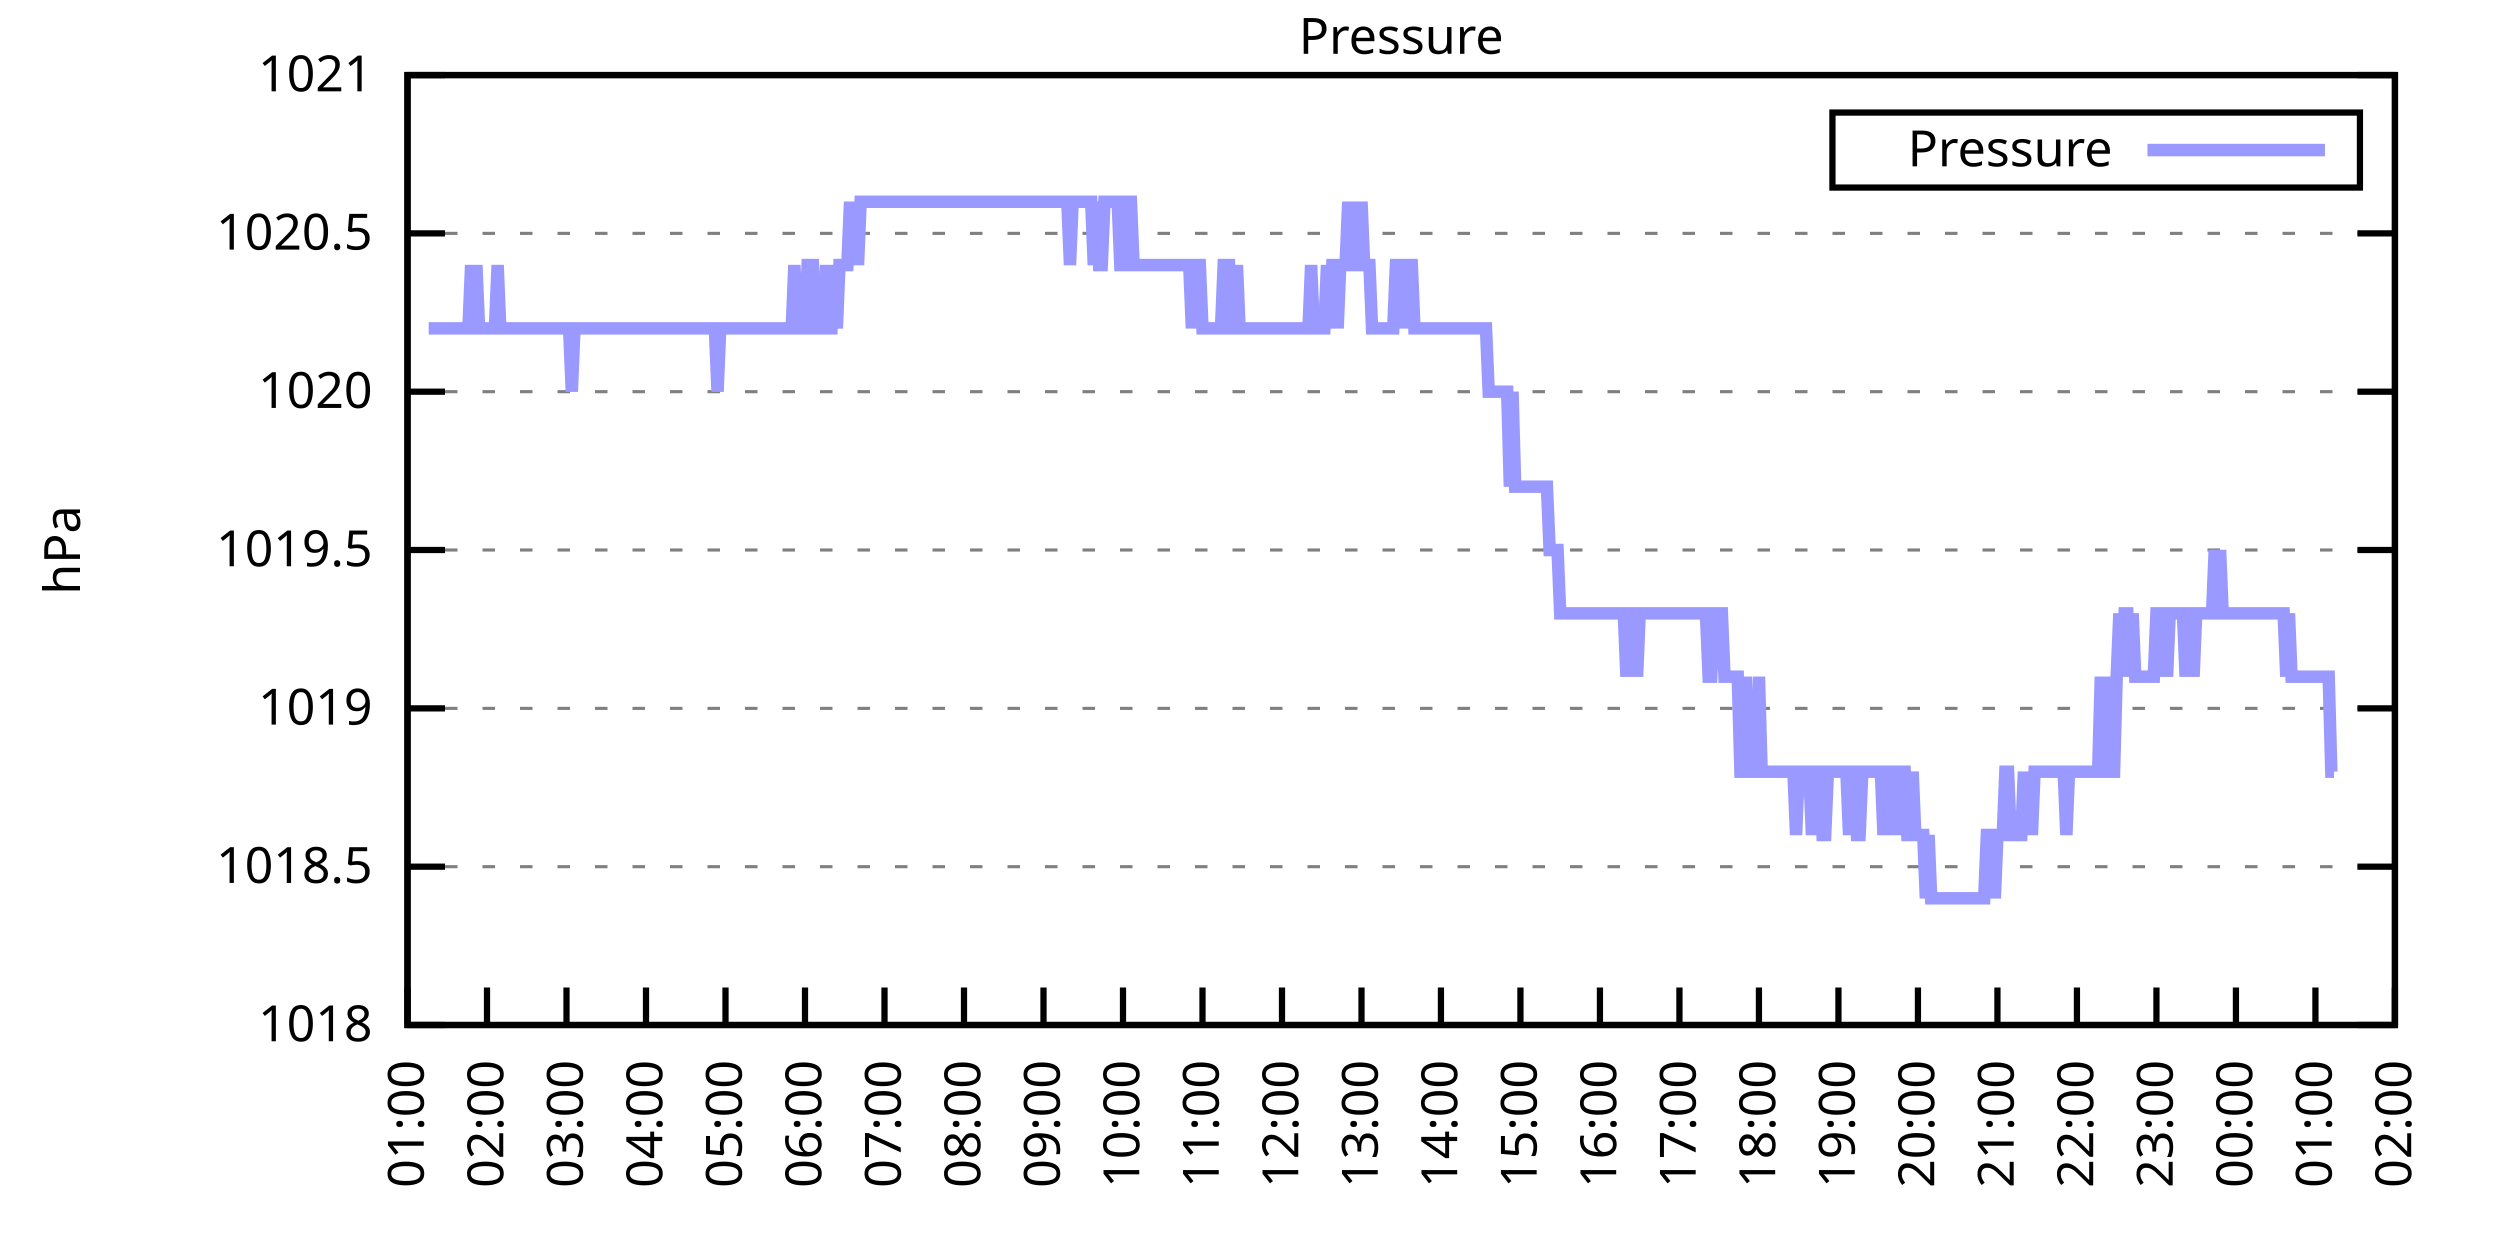
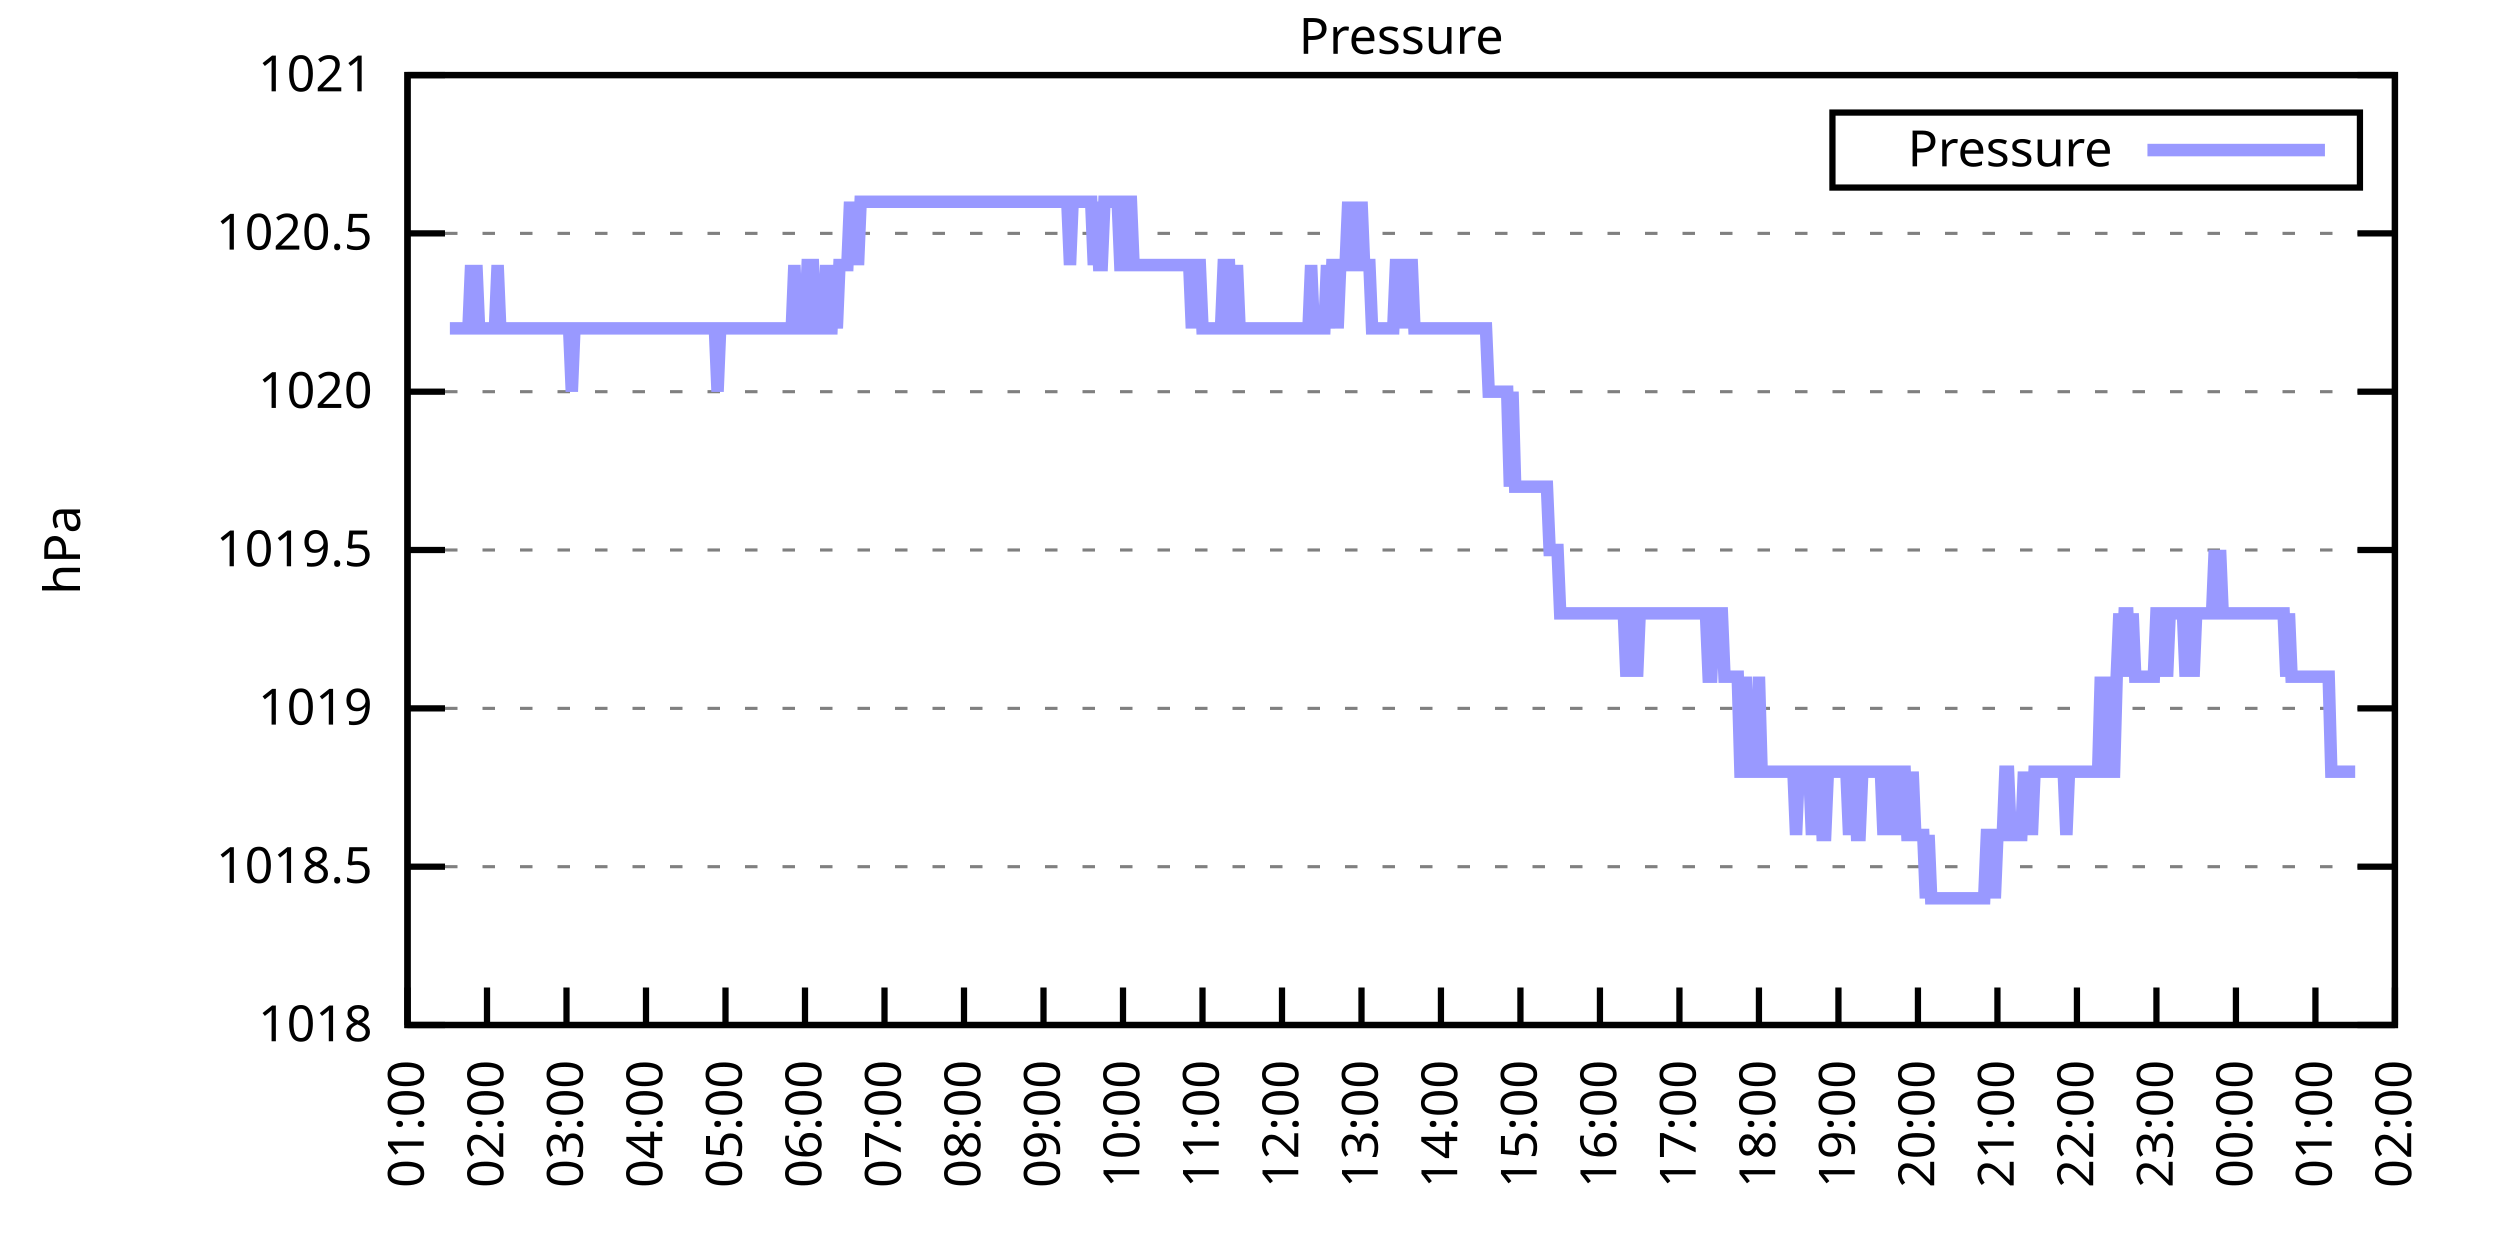
<svg xmlns="http://www.w3.org/2000/svg" xmlns:xlink="http://www.w3.org/1999/xlink" width="400" height="200" viewBox="0 0 400 200">
  <g id="gnuplot_canvas">
    <rect x="0" y="0" width="400" height="200" fill="none" />
    <defs>
      <circle id="gpDot" r="0.5" stroke-width="0.5" stroke="currentColor" />
      <path id="gpPt0" stroke-width="0.333" stroke="currentColor" d="M-1,0 h2 M0,-1 v2" />
      <path id="gpPt1" stroke-width="0.333" stroke="currentColor" d="M-1,-1 L1,1 M1,-1 L-1,1" />
      <path id="gpPt2" stroke-width="0.333" stroke="currentColor" d="M-1,0 L1,0 M0,-1 L0,1 M-1,-1 L1,1 M-1,1 L1,-1" />
      <rect id="gpPt3" stroke-width="0.333" stroke="currentColor" x="-1" y="-1" width="2" height="2" />
      <rect id="gpPt4" stroke-width="0.333" stroke="currentColor" fill="currentColor" x="-1" y="-1" width="2" height="2" />
      <circle id="gpPt5" stroke-width="0.333" stroke="currentColor" cx="0" cy="0" r="1" />
      <use xlink:href="#gpPt5" id="gpPt6" fill="currentColor" stroke="none" />
      <path id="gpPt7" stroke-width="0.333" stroke="currentColor" d="M0,-1.33 L-1.33,0.67 L1.33,0.67 z" />
      <use xlink:href="#gpPt7" id="gpPt8" fill="currentColor" stroke="none" />
      <use xlink:href="#gpPt7" id="gpPt9" stroke="currentColor" transform="rotate(180)" />
      <use xlink:href="#gpPt9" id="gpPt10" fill="currentColor" stroke="none" />
      <use xlink:href="#gpPt3" id="gpPt11" stroke="currentColor" transform="rotate(45)" />
      <use xlink:href="#gpPt11" id="gpPt12" fill="currentColor" stroke="none" />
      <path id="gpPt13" stroke-width="0.333" stroke="currentColor" d="M0,1.330 L1.265,0.411 L0.782,-1.067 L-0.782,-1.076 L-1.265,0.411 z" />
      <use xlink:href="#gpPt13" id="gpPt14" fill="currentColor" stroke="none" />
      <filter id="textbox" filterUnits="objectBoundingBox" x="0" y="0" height="1" width="1">
        <feFlood flood-color="white" flood-opacity="1" result="bgnd" />
        <feComposite in="SourceGraphic" in2="bgnd" operator="atop" />
      </filter>
      <filter id="greybox" filterUnits="objectBoundingBox" x="0" y="0" height="1" width="1">
        <feFlood flood-color="lightgrey" flood-opacity="1" result="grey" />
        <feComposite in="SourceGraphic" in2="grey" operator="atop" />
      </filter>
    </defs>
    <g fill="none" color="white" stroke="currentColor" stroke-width="1.00" stroke-linecap="butt" stroke-linejoin="miter">
</g>
    <g fill="none" color="black" stroke="currentColor" stroke-width="1.00" stroke-linecap="butt" stroke-linejoin="miter">
      <g stroke="none" shape-rendering="crispEdges">
        <polygon fill="rgb(255, 255, 255)" points="65.20,164.00 383.18,164.00 383.18,12.02 65.20,12.02 " />
      </g>
    </g>
    <g fill="none" color="black" stroke="currentColor" stroke-width="1.00" stroke-linecap="butt" stroke-linejoin="miter">
</g>
    <g fill="none" color="black" stroke="black" stroke-width="0.50" stroke-linecap="butt" stroke-linejoin="miter">
</g>
    <g fill="none" color="gray" stroke="currentColor" stroke-width="0.50" stroke-linecap="butt" stroke-linejoin="miter">
      <path stroke="gray" stroke-dasharray="2,4" class="gridline" d="M65.20,164.00 L383.19,164.00  " />
    </g>
    <g fill="none" color="gray" stroke="gray" stroke-width="1.00" stroke-linecap="butt" stroke-linejoin="miter">
</g>
    <g fill="none" color="black" stroke="currentColor" stroke-width="1.00" stroke-linecap="butt" stroke-linejoin="miter">
      <path stroke="black" d="M65.20,164.00 L71.20,164.00 M383.19,164.00 L377.19,164.00  " />
      <g transform="translate(59.60,166.60)" stroke="none" fill="black" font-family="Sans" font-size="8.00" text-anchor="end">
        <text>
          <tspan font-family="Sans"> 1018</tspan>
        </text>
      </g>
    </g>
    <g fill="none" color="black" stroke="currentColor" stroke-width="1.00" stroke-linecap="butt" stroke-linejoin="miter">
</g>
    <g fill="none" color="black" stroke="black" stroke-width="0.50" stroke-linecap="butt" stroke-linejoin="miter">
</g>
    <g fill="none" color="gray" stroke="currentColor" stroke-width="0.50" stroke-linecap="butt" stroke-linejoin="miter">
      <path stroke="gray" stroke-dasharray="2,4" class="gridline" d="M65.20,138.67 L383.19,138.67  " />
    </g>
    <g fill="none" color="gray" stroke="gray" stroke-width="1.00" stroke-linecap="butt" stroke-linejoin="miter">
</g>
    <g fill="none" color="black" stroke="currentColor" stroke-width="1.00" stroke-linecap="butt" stroke-linejoin="miter">
      <path stroke="black" d="M65.20,138.67 L71.20,138.67 M383.19,138.67 L377.19,138.67  " />
      <g transform="translate(59.60,141.27)" stroke="none" fill="black" font-family="Sans" font-size="8.00" text-anchor="end">
        <text>
          <tspan font-family="Sans"> 1018.5</tspan>
        </text>
      </g>
    </g>
    <g fill="none" color="black" stroke="currentColor" stroke-width="1.00" stroke-linecap="butt" stroke-linejoin="miter">
</g>
    <g fill="none" color="black" stroke="black" stroke-width="0.50" stroke-linecap="butt" stroke-linejoin="miter">
</g>
    <g fill="none" color="gray" stroke="currentColor" stroke-width="0.50" stroke-linecap="butt" stroke-linejoin="miter">
      <path stroke="gray" stroke-dasharray="2,4" class="gridline" d="M65.20,113.34 L383.19,113.34  " />
    </g>
    <g fill="none" color="gray" stroke="gray" stroke-width="1.00" stroke-linecap="butt" stroke-linejoin="miter">
</g>
    <g fill="none" color="black" stroke="currentColor" stroke-width="1.00" stroke-linecap="butt" stroke-linejoin="miter">
      <path stroke="black" d="M65.20,113.34 L71.20,113.34 M383.19,113.34 L377.19,113.34  " />
      <g transform="translate(59.60,115.94)" stroke="none" fill="black" font-family="Sans" font-size="8.00" text-anchor="end">
        <text>
          <tspan font-family="Sans"> 1019</tspan>
        </text>
      </g>
    </g>
    <g fill="none" color="black" stroke="currentColor" stroke-width="1.00" stroke-linecap="butt" stroke-linejoin="miter">
</g>
    <g fill="none" color="black" stroke="black" stroke-width="0.50" stroke-linecap="butt" stroke-linejoin="miter">
</g>
    <g fill="none" color="gray" stroke="currentColor" stroke-width="0.50" stroke-linecap="butt" stroke-linejoin="miter">
      <path stroke="gray" stroke-dasharray="2,4" class="gridline" d="M65.20,88.00 L383.19,88.00  " />
    </g>
    <g fill="none" color="gray" stroke="gray" stroke-width="1.00" stroke-linecap="butt" stroke-linejoin="miter">
</g>
    <g fill="none" color="black" stroke="currentColor" stroke-width="1.00" stroke-linecap="butt" stroke-linejoin="miter">
      <path stroke="black" d="M65.20,88.00 L71.20,88.00 M383.19,88.00 L377.19,88.00  " />
      <g transform="translate(59.60,90.60)" stroke="none" fill="black" font-family="Sans" font-size="8.00" text-anchor="end">
        <text>
          <tspan font-family="Sans"> 1019.5</tspan>
        </text>
      </g>
    </g>
    <g fill="none" color="black" stroke="currentColor" stroke-width="1.00" stroke-linecap="butt" stroke-linejoin="miter">
</g>
    <g fill="none" color="black" stroke="black" stroke-width="0.50" stroke-linecap="butt" stroke-linejoin="miter">
</g>
    <g fill="none" color="gray" stroke="currentColor" stroke-width="0.50" stroke-linecap="butt" stroke-linejoin="miter">
      <path stroke="gray" stroke-dasharray="2,4" class="gridline" d="M65.20,62.67 L383.19,62.67  " />
    </g>
    <g fill="none" color="gray" stroke="gray" stroke-width="1.00" stroke-linecap="butt" stroke-linejoin="miter">
</g>
    <g fill="none" color="black" stroke="currentColor" stroke-width="1.00" stroke-linecap="butt" stroke-linejoin="miter">
      <path stroke="black" d="M65.20,62.67 L71.20,62.67 M383.19,62.67 L377.19,62.67  " />
      <g transform="translate(59.60,65.27)" stroke="none" fill="black" font-family="Sans" font-size="8.00" text-anchor="end">
        <text>
          <tspan font-family="Sans"> 1020</tspan>
        </text>
      </g>
    </g>
    <g fill="none" color="black" stroke="currentColor" stroke-width="1.00" stroke-linecap="butt" stroke-linejoin="miter">
</g>
    <g fill="none" color="black" stroke="black" stroke-width="0.50" stroke-linecap="butt" stroke-linejoin="miter">
</g>
    <g fill="none" color="gray" stroke="currentColor" stroke-width="0.50" stroke-linecap="butt" stroke-linejoin="miter">
      <path stroke="gray" stroke-dasharray="2,4" class="gridline" d="M65.20,37.34 L383.19,37.34  " />
    </g>
    <g fill="none" color="gray" stroke="gray" stroke-width="1.00" stroke-linecap="butt" stroke-linejoin="miter">
</g>
    <g fill="none" color="black" stroke="currentColor" stroke-width="1.00" stroke-linecap="butt" stroke-linejoin="miter">
      <path stroke="black" d="M65.20,37.34 L71.20,37.34 M383.19,37.34 L377.19,37.34  " />
      <g transform="translate(59.60,39.94)" stroke="none" fill="black" font-family="Sans" font-size="8.00" text-anchor="end">
        <text>
          <tspan font-family="Sans"> 1020.5</tspan>
        </text>
      </g>
    </g>
    <g fill="none" color="black" stroke="currentColor" stroke-width="1.00" stroke-linecap="butt" stroke-linejoin="miter">
</g>
    <g fill="none" color="black" stroke="black" stroke-width="0.50" stroke-linecap="butt" stroke-linejoin="miter">
</g>
    <g fill="none" color="gray" stroke="currentColor" stroke-width="0.50" stroke-linecap="butt" stroke-linejoin="miter">
      <path stroke="gray" stroke-dasharray="2,4" class="gridline" d="M65.20,12.01 L383.19,12.01  " />
    </g>
    <g fill="none" color="gray" stroke="gray" stroke-width="1.00" stroke-linecap="butt" stroke-linejoin="miter">
</g>
    <g fill="none" color="black" stroke="currentColor" stroke-width="1.00" stroke-linecap="butt" stroke-linejoin="miter">
      <path stroke="black" d="M65.20,12.01 L71.20,12.01 M383.19,12.01 L377.19,12.01  " />
      <g transform="translate(59.60,14.61)" stroke="none" fill="black" font-family="Sans" font-size="8.00" text-anchor="end">
        <text>
          <tspan font-family="Sans"> 1021</tspan>
        </text>
      </g>
    </g>
    <g fill="none" color="black" stroke="currentColor" stroke-width="1.00" stroke-linecap="butt" stroke-linejoin="miter">
      <path stroke="black" d="M65.20,164.00 L65.20,158.00  " />
      <g transform="translate(67.80,169.60) rotate(270.00)" stroke="none" fill="black" font-family="Sans" font-size="8.00" text-anchor="end">
        <text>
          <tspan font-family="Sans">01:00</tspan>
        </text>
      </g>
    </g>
    <g fill="none" color="black" stroke="currentColor" stroke-width="1.00" stroke-linecap="butt" stroke-linejoin="miter">
      <path stroke="black" d="M77.92,164.00 L77.92,158.00  " />
      <g transform="translate(80.52,169.60) rotate(270.00)" stroke="none" fill="black" font-family="Sans" font-size="8.00" text-anchor="end">
        <text>
          <tspan font-family="Sans">02:00</tspan>
        </text>
      </g>
    </g>
    <g fill="none" color="black" stroke="currentColor" stroke-width="1.00" stroke-linecap="butt" stroke-linejoin="miter">
      <path stroke="black" d="M90.64,164.00 L90.64,158.00  " />
      <g transform="translate(93.24,169.60) rotate(270.00)" stroke="none" fill="black" font-family="Sans" font-size="8.00" text-anchor="end">
        <text>
          <tspan font-family="Sans">03:00</tspan>
        </text>
      </g>
    </g>
    <g fill="none" color="black" stroke="currentColor" stroke-width="1.00" stroke-linecap="butt" stroke-linejoin="miter">
      <path stroke="black" d="M103.36,164.00 L103.36,158.00  " />
      <g transform="translate(105.96,169.60) rotate(270.00)" stroke="none" fill="black" font-family="Sans" font-size="8.00" text-anchor="end">
        <text>
          <tspan font-family="Sans">04:00</tspan>
        </text>
      </g>
    </g>
    <g fill="none" color="black" stroke="currentColor" stroke-width="1.00" stroke-linecap="butt" stroke-linejoin="miter">
      <path stroke="black" d="M116.08,164.00 L116.08,158.00  " />
      <g transform="translate(118.68,169.60) rotate(270.00)" stroke="none" fill="black" font-family="Sans" font-size="8.00" text-anchor="end">
        <text>
          <tspan font-family="Sans">05:00</tspan>
        </text>
      </g>
    </g>
    <g fill="none" color="black" stroke="currentColor" stroke-width="1.00" stroke-linecap="butt" stroke-linejoin="miter">
      <path stroke="black" d="M128.80,164.00 L128.80,158.00  " />
      <g transform="translate(131.40,169.60) rotate(270.00)" stroke="none" fill="black" font-family="Sans" font-size="8.00" text-anchor="end">
        <text>
          <tspan font-family="Sans">06:00</tspan>
        </text>
      </g>
    </g>
    <g fill="none" color="black" stroke="currentColor" stroke-width="1.00" stroke-linecap="butt" stroke-linejoin="miter">
      <path stroke="black" d="M141.52,164.00 L141.52,158.00  " />
      <g transform="translate(144.12,169.60) rotate(270.00)" stroke="none" fill="black" font-family="Sans" font-size="8.00" text-anchor="end">
        <text>
          <tspan font-family="Sans">07:00</tspan>
        </text>
      </g>
    </g>
    <g fill="none" color="black" stroke="currentColor" stroke-width="1.00" stroke-linecap="butt" stroke-linejoin="miter">
      <path stroke="black" d="M154.24,164.00 L154.24,158.00  " />
      <g transform="translate(156.84,169.60) rotate(270.00)" stroke="none" fill="black" font-family="Sans" font-size="8.00" text-anchor="end">
        <text>
          <tspan font-family="Sans">08:00</tspan>
        </text>
      </g>
    </g>
    <g fill="none" color="black" stroke="currentColor" stroke-width="1.00" stroke-linecap="butt" stroke-linejoin="miter">
      <path stroke="black" d="M166.96,164.00 L166.96,158.00  " />
      <g transform="translate(169.56,169.60) rotate(270.00)" stroke="none" fill="black" font-family="Sans" font-size="8.00" text-anchor="end">
        <text>
          <tspan font-family="Sans">09:00</tspan>
        </text>
      </g>
    </g>
    <g fill="none" color="black" stroke="currentColor" stroke-width="1.00" stroke-linecap="butt" stroke-linejoin="miter">
      <path stroke="black" d="M179.68,164.00 L179.68,158.00  " />
      <g transform="translate(182.28,169.60) rotate(270.00)" stroke="none" fill="black" font-family="Sans" font-size="8.00" text-anchor="end">
        <text>
          <tspan font-family="Sans">10:00</tspan>
        </text>
      </g>
    </g>
    <g fill="none" color="black" stroke="currentColor" stroke-width="1.00" stroke-linecap="butt" stroke-linejoin="miter">
      <path stroke="black" d="M192.40,164.00 L192.40,158.00  " />
      <g transform="translate(195.00,169.60) rotate(270.00)" stroke="none" fill="black" font-family="Sans" font-size="8.00" text-anchor="end">
        <text>
          <tspan font-family="Sans">11:00</tspan>
        </text>
      </g>
    </g>
    <g fill="none" color="black" stroke="currentColor" stroke-width="1.00" stroke-linecap="butt" stroke-linejoin="miter">
      <path stroke="black" d="M205.12,164.00 L205.12,158.00  " />
      <g transform="translate(207.72,169.60) rotate(270.00)" stroke="none" fill="black" font-family="Sans" font-size="8.00" text-anchor="end">
        <text>
          <tspan font-family="Sans">12:00</tspan>
        </text>
      </g>
    </g>
    <g fill="none" color="black" stroke="currentColor" stroke-width="1.00" stroke-linecap="butt" stroke-linejoin="miter">
      <path stroke="black" d="M217.84,164.00 L217.84,158.00  " />
      <g transform="translate(220.44,169.60) rotate(270.00)" stroke="none" fill="black" font-family="Sans" font-size="8.00" text-anchor="end">
        <text>
          <tspan font-family="Sans">13:00</tspan>
        </text>
      </g>
    </g>
    <g fill="none" color="black" stroke="currentColor" stroke-width="1.00" stroke-linecap="butt" stroke-linejoin="miter">
      <path stroke="black" d="M230.55,164.00 L230.55,158.00  " />
      <g transform="translate(233.15,169.60) rotate(270.00)" stroke="none" fill="black" font-family="Sans" font-size="8.00" text-anchor="end">
        <text>
          <tspan font-family="Sans">14:00</tspan>
        </text>
      </g>
    </g>
    <g fill="none" color="black" stroke="currentColor" stroke-width="1.00" stroke-linecap="butt" stroke-linejoin="miter">
      <path stroke="black" d="M243.27,164.00 L243.27,158.00  " />
      <g transform="translate(245.87,169.60) rotate(270.00)" stroke="none" fill="black" font-family="Sans" font-size="8.00" text-anchor="end">
        <text>
          <tspan font-family="Sans">15:00</tspan>
        </text>
      </g>
    </g>
    <g fill="none" color="black" stroke="currentColor" stroke-width="1.00" stroke-linecap="butt" stroke-linejoin="miter">
      <path stroke="black" d="M255.99,164.00 L255.99,158.00  " />
      <g transform="translate(258.59,169.60) rotate(270.00)" stroke="none" fill="black" font-family="Sans" font-size="8.00" text-anchor="end">
        <text>
          <tspan font-family="Sans">16:00</tspan>
        </text>
      </g>
    </g>
    <g fill="none" color="black" stroke="currentColor" stroke-width="1.00" stroke-linecap="butt" stroke-linejoin="miter">
      <path stroke="black" d="M268.71,164.00 L268.71,158.00  " />
      <g transform="translate(271.31,169.60) rotate(270.00)" stroke="none" fill="black" font-family="Sans" font-size="8.00" text-anchor="end">
        <text>
          <tspan font-family="Sans">17:00</tspan>
        </text>
      </g>
    </g>
    <g fill="none" color="black" stroke="currentColor" stroke-width="1.00" stroke-linecap="butt" stroke-linejoin="miter">
      <path stroke="black" d="M281.43,164.00 L281.43,158.00  " />
      <g transform="translate(284.03,169.60) rotate(270.00)" stroke="none" fill="black" font-family="Sans" font-size="8.00" text-anchor="end">
        <text>
          <tspan font-family="Sans">18:00</tspan>
        </text>
      </g>
    </g>
    <g fill="none" color="black" stroke="currentColor" stroke-width="1.00" stroke-linecap="butt" stroke-linejoin="miter">
      <path stroke="black" d="M294.15,164.00 L294.15,158.00  " />
      <g transform="translate(296.75,169.60) rotate(270.00)" stroke="none" fill="black" font-family="Sans" font-size="8.00" text-anchor="end">
        <text>
          <tspan font-family="Sans">19:00</tspan>
        </text>
      </g>
    </g>
    <g fill="none" color="black" stroke="currentColor" stroke-width="1.00" stroke-linecap="butt" stroke-linejoin="miter">
      <path stroke="black" d="M306.87,164.00 L306.87,158.00  " />
      <g transform="translate(309.47,169.60) rotate(270.00)" stroke="none" fill="black" font-family="Sans" font-size="8.00" text-anchor="end">
        <text>
          <tspan font-family="Sans">20:00</tspan>
        </text>
      </g>
    </g>
    <g fill="none" color="black" stroke="currentColor" stroke-width="1.00" stroke-linecap="butt" stroke-linejoin="miter">
      <path stroke="black" d="M319.59,164.00 L319.59,158.00  " />
      <g transform="translate(322.19,169.60) rotate(270.00)" stroke="none" fill="black" font-family="Sans" font-size="8.00" text-anchor="end">
        <text>
          <tspan font-family="Sans">21:00</tspan>
        </text>
      </g>
    </g>
    <g fill="none" color="black" stroke="currentColor" stroke-width="1.00" stroke-linecap="butt" stroke-linejoin="miter">
      <path stroke="black" d="M332.31,164.00 L332.31,158.00  " />
      <g transform="translate(334.91,169.60) rotate(270.00)" stroke="none" fill="black" font-family="Sans" font-size="8.00" text-anchor="end">
        <text>
          <tspan font-family="Sans">22:00</tspan>
        </text>
      </g>
    </g>
    <g fill="none" color="black" stroke="currentColor" stroke-width="1.00" stroke-linecap="butt" stroke-linejoin="miter">
      <path stroke="black" d="M345.03,164.00 L345.03,158.00  " />
      <g transform="translate(347.63,169.60) rotate(270.00)" stroke="none" fill="black" font-family="Sans" font-size="8.00" text-anchor="end">
        <text>
          <tspan font-family="Sans">23:00</tspan>
        </text>
      </g>
    </g>
    <g fill="none" color="black" stroke="currentColor" stroke-width="1.00" stroke-linecap="butt" stroke-linejoin="miter">
      <path stroke="black" d="M357.75,164.00 L357.75,158.00  " />
      <g transform="translate(360.35,169.60) rotate(270.00)" stroke="none" fill="black" font-family="Sans" font-size="8.00" text-anchor="end">
        <text>
          <tspan font-family="Sans">00:00</tspan>
        </text>
      </g>
    </g>
    <g fill="none" color="black" stroke="currentColor" stroke-width="1.00" stroke-linecap="butt" stroke-linejoin="miter">
      <path stroke="black" d="M370.47,164.00 L370.47,158.00  " />
      <g transform="translate(373.07,169.60) rotate(270.00)" stroke="none" fill="black" font-family="Sans" font-size="8.00" text-anchor="end">
        <text>
          <tspan font-family="Sans">01:00</tspan>
        </text>
      </g>
    </g>
    <g fill="none" color="black" stroke="currentColor" stroke-width="1.00" stroke-linecap="butt" stroke-linejoin="miter">
      <path stroke="black" d="M383.19,164.00 L383.19,158.00  " />
      <g transform="translate(385.79,169.60) rotate(270.00)" stroke="none" fill="black" font-family="Sans" font-size="8.00" text-anchor="end">
        <text>
          <tspan font-family="Sans">02:00</tspan>
        </text>
      </g>
    </g>
    <g fill="none" color="black" stroke="currentColor" stroke-width="1.00" stroke-linecap="butt" stroke-linejoin="miter">
</g>
    <g fill="none" color="black" stroke="currentColor" stroke-width="1.00" stroke-linecap="butt" stroke-linejoin="miter">
      <path stroke="black" d="M65.20,12.01 L65.20,164.00 L383.19,164.00 L383.19,12.01 L65.20,12.01 Z  " />
    </g>
    <g fill="none" color="black" stroke="currentColor" stroke-width="1.00" stroke-linecap="butt" stroke-linejoin="miter">
</g>
    <g fill="none" color="black" stroke="currentColor" stroke-width="1.00" stroke-linecap="butt" stroke-linejoin="miter">
      <path stroke="black" d="M293.19,30.01 L293.19,18.01 L377.59,18.01 L377.59,30.01 L293.19,30.01 Z  " />
    </g>
    <g id="Pressure_plot_1">
      <g fill="none" color="white" stroke="black" stroke-width="2.00" stroke-linecap="butt" stroke-linejoin="miter">
</g>
      <g fill="none" color="black" stroke="currentColor" stroke-width="2.00" stroke-linecap="butt" stroke-linejoin="miter">
        <g transform="translate(337.99,26.61)" stroke="none" fill="black" font-family="Sans" font-size="8.00" text-anchor="end">
          <text>
            <tspan font-family="Sans">Pressure</tspan>
          </text>
        </g>
      </g>
      <g fill="none" color="black" stroke="currentColor" stroke-width="2.00" stroke-linecap="butt" stroke-linejoin="miter">
-         <path stroke="rgb(153, 153, 255)" d="M343.59,24.01 L371.99,24.01 M68.59,52.54 L69.02,52.54 L69.44,52.54 L69.86,52.54 L70.29,52.54 L70.71,52.54   L71.14,52.54 L71.56,52.54 L71.98,52.54 L72.41,52.54 L72.83,52.54 L73.26,52.54 L73.68,52.54 L74.10,52.54   L74.53,52.54 L74.95,52.54 L75.38,42.41 L75.80,52.54 L76.22,42.41 L76.65,52.54 L77.07,52.54 L77.50,52.54   L77.92,52.54 L78.34,52.54 L78.77,52.54 L79.19,52.54 L79.62,42.41 L80.04,52.54 L80.46,52.54 L80.89,52.54   L81.31,52.54 L81.74,52.54 L82.16,52.54 L82.58,52.54 L83.01,52.54 L83.43,52.54 L83.86,52.54 L84.28,52.54   L84.70,52.54 L85.13,52.54 L85.55,52.54 L85.98,52.54 L86.40,52.54 L86.82,52.54 L87.25,52.54 L87.67,52.54   L88.10,52.54 L88.52,52.54 L88.94,52.54 L89.37,52.54 L89.79,52.54 L90.22,52.54 L90.64,52.54 L91.06,52.54   L91.49,62.67 L91.91,52.54 L92.34,52.54 L92.76,52.54 L93.18,52.54 L93.61,52.54 L94.03,52.54 L94.46,52.54   L94.88,52.54 L95.30,52.54 L95.73,52.54 L96.15,52.54 L96.58,52.54 L97.00,52.54 L97.42,52.54 L97.85,52.54   L98.27,52.54 L98.69,52.54 L99.12,52.54 L99.54,52.54 L99.97,52.54 L100.39,52.54 L100.81,52.54 L101.24,52.54   L101.66,52.54 L102.09,52.54 L102.51,52.54 L102.93,52.54 L103.36,52.54 L103.78,52.54 L104.21,52.54 L104.63,52.54   L105.05,52.54 L105.48,52.54 L105.90,52.54 L106.33,52.54 L106.75,52.54 L107.17,52.54 L107.60,52.54 L108.02,52.54   L108.45,52.54 L108.87,52.54 L109.29,52.54 L109.72,52.54 L110.14,52.54 L110.57,52.54 L110.99,52.54 L111.41,52.54   L111.84,52.54 L112.26,52.54 L112.69,52.54 L113.11,52.54 L113.53,52.54 L113.96,52.54 L114.38,52.54 L114.81,62.67   L115.23,52.54 L115.65,52.54 L116.08,52.54 L116.50,52.54 L116.93,52.54 L117.35,52.54 L117.77,52.54 L118.20,52.54   L118.62,52.54 L119.05,52.54 L119.47,52.54 L119.89,52.54 L120.32,52.54 L120.74,52.54 L121.17,52.54 L121.59,52.54   L122.01,52.54 L122.44,52.54 L122.86,52.54 L123.29,52.54 L123.71,52.54 L124.13,52.54 L124.56,52.54 L124.98,52.54   L125.41,52.54 L125.83,52.54 L126.25,52.54 L126.68,52.54 L127.10,42.41 L127.53,52.54 L127.95,52.54 L128.37,52.54   L128.80,52.54 L129.22,42.41 L129.65,42.41 L130.07,42.41 L130.49,52.54 L130.92,52.54 L131.34,52.54 L131.77,52.54   L132.19,42.41 L132.61,52.54 L133.04,52.54 L133.46,42.41 L133.89,52.54 L134.31,42.41 L134.73,42.41 L135.16,42.41   L135.58,42.41 L136.01,32.28 L136.43,42.41 L136.85,32.28 L137.28,42.41 L137.70,32.28 L138.13,32.28 L138.55,32.28   L138.97,32.28 L139.40,32.28 L139.82,32.28 L140.25,32.28 L140.67,32.28 L141.09,32.28 L141.52,32.28 L141.94,32.28   L142.37,32.28 L142.79,32.28 L143.21,32.28 L143.64,32.28 L144.06,32.28 L144.49,32.28 L144.91,32.28 L145.33,32.28   L145.76,32.28 L146.18,32.28 L146.61,32.28 L147.03,32.28 L147.45,32.28 L147.88,32.28 L148.30,32.28 L148.73,32.28   L149.15,32.28 L149.57,32.28 L150.00,32.28 L150.42,32.28 L150.85,32.28 L151.27,32.28 L151.69,32.28 L152.12,32.28   L152.54,32.28 L152.97,32.28 L153.39,32.28 L153.81,32.28 L154.24,32.28 L154.66,32.28 L155.09,32.28 L155.51,32.28   L155.93,32.28 L156.36,32.28 L156.78,32.28 L157.21,32.28 L157.63,32.28 L158.05,32.28 L158.48,32.28 L158.90,32.28   L159.33,32.28 L159.75,32.28 L160.17,32.28 L160.60,32.28 L161.02,32.28 L161.44,32.28 L161.87,32.28 L162.29,32.28   L162.72,32.28 L163.14,32.28 L163.56,32.28 L163.99,32.28 L164.41,32.28 L164.84,32.28 L165.26,32.28 L165.68,32.28   L166.11,32.28 L166.53,32.28 L166.96,32.28 L167.38,32.28 L167.80,32.28 L168.23,32.28 L168.65,32.28 L169.08,32.28   L169.50,32.28 L169.92,32.28 L170.35,32.28 L170.77,32.28 L171.20,42.41 L171.62,32.28 L172.04,32.28 L172.47,32.28   L172.89,32.28 L173.32,32.28 L173.74,32.28 L174.16,32.28 L174.59,32.28 L175.01,42.41 L175.44,32.28 L175.86,42.41   L176.28,42.41 L176.71,32.28 L177.13,32.28 L177.56,32.28 L177.98,32.28 L178.40,32.28 L178.83,32.28 L179.25,42.41   L179.68,42.41 L180.10,32.28 L180.52,32.28 L180.95,32.28 L181.37,42.41 L181.80,42.41 L182.22,42.41 L182.64,42.41   L183.07,42.41 L183.49,42.41 L183.92,42.41 L184.34,42.41 L184.76,42.41 L185.19,42.41 L185.61,42.41 L186.04,42.41   L186.46,42.41 L186.88,42.41 L187.31,42.41 L187.73,42.41 L188.16,42.41 L188.58,42.41 L189.00,42.41 L189.43,42.41   L189.85,42.41 L190.28,42.41 L190.70,52.54 L191.12,42.41 L191.55,42.41 L191.97,42.41 L192.40,52.54 L192.82,52.54   L193.24,52.54 L193.67,52.54 L194.09,52.54 L194.52,52.54 L194.94,52.54 L195.36,52.54 L195.79,42.41 L196.21,42.41   L196.64,42.41 L197.06,52.54 L197.48,52.54 L197.91,42.41 L198.33,52.54 L198.76,52.54 L199.18,52.54 L199.60,52.54   L200.03,52.54 L200.45,52.54 L200.88,52.54 L201.30,52.54 L201.72,52.54 L202.15,52.54 L202.57,52.54 L203.00,52.54   L203.42,52.54 L203.84,52.54 L204.27,52.54 L204.69,52.54 L205.12,52.54 L205.54,52.54 L205.96,52.54 L206.39,52.54   L206.81,52.54 L207.24,52.54 L207.66,52.54 L208.08,52.54 L208.51,52.54 L208.93,52.54 L209.36,52.54 L209.78,42.41   L210.20,52.54 L210.63,52.54 L211.05,52.54 L211.48,52.54 L211.90,52.54 L212.32,42.41 L212.75,52.54 L213.17,42.41   L213.60,42.41 L214.02,52.54 L214.44,42.41 L214.87,42.41 L215.29,42.41 L215.72,32.28 L216.14,42.41 L216.56,42.41   L216.99,32.28 L217.41,42.41 L217.84,32.28 L218.26,42.41 L218.68,42.41 L219.11,42.41 L219.53,52.54 L219.96,52.54   L220.38,52.54 L220.80,52.54 L221.23,52.54 L221.65,52.54 L222.08,52.54 L222.50,52.54 L222.92,52.54 L223.35,42.41   L223.77,42.41 L224.20,42.41 L224.62,52.54 L225.04,42.41 L225.47,42.41 L225.89,42.41 L226.31,52.54 L226.74,52.54   L227.16,52.54 L227.59,52.54 L228.01,52.54 L228.43,52.54 L228.86,52.54 L229.28,52.54 L229.71,52.54 L230.13,52.54   L230.55,52.54 L230.98,52.54 L231.40,52.54 L231.83,52.54 L232.25,52.54 L232.67,52.54 L233.10,52.54 L233.52,52.54   L233.95,52.54 L234.37,52.54 L234.79,52.54 L235.22,52.54 L235.64,52.54 L236.07,52.54 L236.49,52.54 L236.91,52.54   L237.34,52.54 L237.76,52.54 L238.19,62.67 L238.61,62.67 L239.03,62.67 L239.46,62.67 L239.88,62.67 L240.31,62.67   L240.73,62.67 L241.15,62.67 L241.58,77.87 L242.00,62.67 L242.43,77.87 L242.85,77.87 L243.27,77.87 L243.70,77.87   L244.12,77.87 L244.55,77.87 L244.97,77.87 L245.39,77.87 L245.82,77.87 L246.24,77.87 L246.67,77.87 L247.09,77.87   L247.51,77.87 L247.94,88.00 L248.36,88.00 L248.79,88.00 L249.21,88.00 L249.63,98.14 L250.06,98.14 L250.48,98.14   L250.91,98.14 L251.33,98.14 L251.75,98.14 L252.18,98.14 L252.60,98.14 L253.03,98.14 L253.45,98.14 L253.87,98.14   L254.30,98.14 L254.72,98.14 L255.15,98.14 L255.57,98.14 L255.99,98.14 L256.42,98.14 L256.84,98.14 L257.27,98.14   L257.69,98.14 L258.11,98.14 L258.54,98.14 L258.96,98.14 L259.39,98.14 L259.81,98.14 L260.23,108.27 L260.66,98.14   L261.08,98.14 L261.51,98.14 L261.93,108.27 L262.35,98.14 L262.78,98.14 L263.20,98.14 L263.63,98.14 L264.05,98.14   L264.47,98.14 L264.90,98.14 L265.32,98.14 L265.75,98.14 L266.17,98.14 L266.59,98.14 L267.02,98.14 L267.44,98.14   L267.87,98.14 L268.29,98.14 L268.71,98.14 L269.14,98.14 L269.56,98.14 L269.99,98.14 L270.41,98.14 L270.83,98.14   L271.26,98.14 L271.68,98.14 L272.11,98.14 L272.53,98.14 L272.95,98.14 L273.38,108.27 L273.80,108.27 L274.23,98.14   L274.65,98.14 L275.07,98.14 L275.50,98.14 L275.92,108.27 L276.35,108.27 L276.77,108.27 L277.19,108.27 L277.62,108.27   L278.04,108.27 L278.47,123.47 L278.89,123.47 L279.31,108.27 L279.74,123.47 L280.16,123.47 L280.59,123.47 L281.01,123.47   L281.43,108.27 L281.86,123.47 L282.28,123.47 L282.71,123.47 L283.13,123.47 L283.55,123.47 L283.98,123.47 L284.40,123.47   L284.83,123.47 L285.25,123.47 L285.67,123.47 L286.10,123.47 L286.52,123.47 L286.95,123.47 L287.37,133.60 L287.79,123.47   L288.22,123.47 L288.64,123.47 L289.06,123.47 L289.49,123.47 L289.91,133.60 L290.34,123.47 L290.76,123.47 L291.18,123.47   L291.61,133.60 L292.03,133.60 L292.46,123.47 L292.88,123.47 L293.30,123.47 L293.73,123.47 L294.15,123.47 L294.58,123.47   L295.00,123.47 L295.42,123.47 L295.85,133.60 L296.27,123.47 L296.70,123.47 L297.12,133.60 L297.54,133.60 L297.97,123.47   L298.39,123.47 L298.82,123.47 L299.24,123.47 L299.66,123.47 L300.09,123.47 L300.51,123.47 L300.94,123.47 L301.36,133.60   L301.78,123.47 L302.21,133.60 L302.63,123.47 L303.06,123.47 L303.48,123.47 L303.90,133.60 L304.33,123.47 L304.75,123.47   L305.18,133.60 L305.60,133.60 L306.02,123.47 L306.45,133.60 L306.87,133.60 L307.30,133.60 L307.72,133.60 L308.14,143.73   L308.57,133.60 L308.99,143.73 L309.42,143.73 L309.84,143.73 L310.26,143.73 L310.69,143.73 L311.11,143.73 L311.54,143.73   L311.96,143.73 L312.38,143.73 L312.81,143.73 L313.23,143.73 L313.66,143.73 L314.08,143.73 L314.50,143.73 L314.93,143.73   L315.35,143.73 L315.78,143.73 L316.20,143.73 L316.62,143.73 L317.05,143.73 L317.47,143.73 L317.90,133.60 L318.32,133.60   L318.74,133.60 L319.17,143.73 L319.59,133.60 L320.02,133.60 L320.44,133.60 L320.86,123.47 L321.29,123.47 L321.71,133.60   L322.14,133.60 L322.56,133.60 L322.98,133.60 L323.41,133.60 L323.83,123.47 L324.26,133.60 L324.68,123.47 L325.10,133.60   L325.53,123.47 L325.95,123.47 L326.38,123.47 L326.80,123.47 L327.22,123.47 L327.65,123.47 L328.07,123.47 L328.50,123.47   L328.92,123.47 L329.34,123.47 L329.77,123.47 L330.19,123.47 L330.62,133.60 L331.04,123.47 L331.46,123.47 L331.89,123.47   L332.31,123.47 L332.74,123.47 L333.16,123.47 L333.58,123.47 L334.01,123.47 L334.43,123.47 L334.86,123.47 L335.28,123.47   L335.70,123.47 L336.13,108.27 L336.55,123.47 L336.98,123.47 L337.40,108.27 L337.82,123.47 L338.25,123.47 L338.67,108.27   L339.10,98.14 L339.52,108.27 L339.94,98.14 L340.37,98.14 L340.79,108.27 L341.22,98.14 L341.64,108.27 L342.06,108.27   L342.49,108.27 L342.91,108.27 L343.34,108.27 L343.76,108.27 L344.18,108.27 L344.61,108.27 L345.03,98.14 L345.46,98.14   L345.88,108.27 L346.30,98.14 L346.73,108.27 L347.15,98.14 L347.58,98.14 L348.00,98.14 L348.42,98.14 L348.85,98.14   L349.27,98.14 L349.70,108.27 L350.12,98.14 L350.54,98.14 L350.97,108.27 L351.39,98.14 L351.81,98.14 L352.24,98.14   L352.66,98.14 L353.09,98.14 L353.51,98.14 L353.93,98.14 L354.36,88.00 L354.78,98.14 L355.21,88.00 L355.63,98.14   L356.05,98.14 L356.48,98.14 L356.90,98.14 L357.33,98.14 L357.75,98.14 L358.17,98.14 L358.60,98.14 L359.02,98.14   L359.45,98.14 L359.87,98.14 L360.29,98.14 L360.72,98.14 L361.14,98.14 L361.57,98.14 L361.99,98.14 L362.41,98.14   L362.84,98.14 L363.26,98.14 L363.69,98.14 L364.11,98.14 L364.53,98.14 L364.96,98.14 L365.38,98.14 L365.81,108.27   L366.23,98.14 L366.65,108.27 L367.08,108.27 L367.50,108.27 L367.93,108.27 L368.35,108.27 L368.77,108.27 L369.20,108.27   L369.62,108.27 L370.05,108.27 L370.47,108.27 L370.89,108.27 L371.32,108.27 L371.74,108.27 L372.17,108.27 L372.59,108.27   L373.01,123.47 L373.44,123.47  " />
+         <path stroke="rgb(153, 153, 255)" d="M343.59,24.01 L371.99,24.01 M71.98,52.54 L72.41,52.54 L72.83,52.54 L73.26,52.54 L73.68,52.54 L74.10,52.54   L74.53,52.54 L74.95,52.54 L75.38,42.41 L75.80,52.54 L76.22,42.41 L76.65,52.54 L77.07,52.54 L77.50,52.54   L77.92,52.54 L78.34,52.54 L78.77,52.54 L79.19,52.54 L79.62,42.41 L80.04,52.54 L80.46,52.54 L80.89,52.54   L81.31,52.54 L81.74,52.54 L82.16,52.54 L82.58,52.54 L83.01,52.54 L83.43,52.54 L83.86,52.54 L84.28,52.54   L84.70,52.54 L85.13,52.54 L85.55,52.54 L85.98,52.54 L86.40,52.54 L86.82,52.54 L87.25,52.54 L87.67,52.54   L88.10,52.54 L88.52,52.54 L88.94,52.54 L89.37,52.54 L89.79,52.54 L90.22,52.54 L90.64,52.54 L91.06,52.54   L91.49,62.67 L91.91,52.54 L92.34,52.54 L92.76,52.54 L93.18,52.54 L93.61,52.54 L94.03,52.54 L94.46,52.54   L94.88,52.54 L95.30,52.54 L95.73,52.54 L96.15,52.54 L96.58,52.54 L97.00,52.54 L97.42,52.54 L97.85,52.54   L98.27,52.54 L98.69,52.54 L99.12,52.54 L99.54,52.54 L99.97,52.54 L100.39,52.54 L100.81,52.54 L101.24,52.54   L101.66,52.54 L102.09,52.54 L102.51,52.54 L102.93,52.54 L103.36,52.54 L103.78,52.54 L104.21,52.54 L104.63,52.54   L105.05,52.54 L105.48,52.54 L105.90,52.54 L106.33,52.54 L106.75,52.54 L107.17,52.54 L107.60,52.54 L108.02,52.54   L108.45,52.54 L108.87,52.54 L109.29,52.54 L109.72,52.54 L110.14,52.54 L110.57,52.54 L110.99,52.54 L111.41,52.54   L111.84,52.54 L112.26,52.54 L112.69,52.54 L113.11,52.54 L113.53,52.54 L113.96,52.54 L114.38,52.54 L114.81,62.67   L115.23,52.54 L115.65,52.54 L116.08,52.54 L116.50,52.54 L116.93,52.54 L117.35,52.54 L117.77,52.54 L118.20,52.54   L118.62,52.54 L119.05,52.54 L119.47,52.54 L119.89,52.54 L120.32,52.54 L120.74,52.54 L121.17,52.54 L121.59,52.54   L122.01,52.54 L122.44,52.54 L122.86,52.54 L123.29,52.54 L123.71,52.54 L124.13,52.54 L124.56,52.54 L124.98,52.54   L125.41,52.54 L125.83,52.54 L126.25,52.54 L126.68,52.54 L127.10,42.41 L127.53,52.54 L127.95,52.54 L128.37,52.54   L128.80,52.54 L129.22,42.41 L129.65,42.41 L130.07,42.41 L130.49,52.54 L130.92,52.54 L131.34,52.54 L131.77,52.54   L132.19,42.41 L132.61,52.54 L133.04,52.54 L133.46,42.41 L133.89,52.54 L134.31,42.41 L134.73,42.41 L135.16,42.41   L135.58,42.41 L136.01,32.28 L136.43,42.41 L136.85,32.28 L137.28,42.41 L137.70,32.28 L138.13,32.28 L138.55,32.28   L138.97,32.28 L139.40,32.28 L139.82,32.28 L140.25,32.28 L140.67,32.28 L141.09,32.28 L141.52,32.28 L141.94,32.28   L142.37,32.28 L142.79,32.28 L143.21,32.28 L143.64,32.28 L144.06,32.28 L144.49,32.28 L144.91,32.28 L145.33,32.28   L145.76,32.28 L146.18,32.28 L146.61,32.28 L147.03,32.28 L147.45,32.28 L147.88,32.28 L148.30,32.28 L148.73,32.28   L149.15,32.28 L149.57,32.28 L150.00,32.28 L150.42,32.28 L150.85,32.28 L151.27,32.28 L151.69,32.28 L152.12,32.28   L152.54,32.28 L152.97,32.28 L153.39,32.28 L153.81,32.28 L154.24,32.28 L154.66,32.28 L155.09,32.28 L155.51,32.28   L155.93,32.28 L156.36,32.28 L156.78,32.28 L157.21,32.28 L157.63,32.28 L158.05,32.28 L158.48,32.28 L158.90,32.28   L159.33,32.28 L159.75,32.28 L160.17,32.28 L160.60,32.28 L161.02,32.28 L161.44,32.28 L161.87,32.28 L162.29,32.28   L162.72,32.28 L163.14,32.28 L163.56,32.28 L163.99,32.28 L164.41,32.28 L164.84,32.28 L165.26,32.28 L165.68,32.28   L166.11,32.28 L166.53,32.28 L166.96,32.28 L167.38,32.28 L167.80,32.28 L168.23,32.28 L168.65,32.28 L169.08,32.28   L169.50,32.28 L169.92,32.28 L170.35,32.28 L170.77,32.28 L171.20,42.41 L171.62,32.28 L172.04,32.28 L172.47,32.28   L172.89,32.28 L173.32,32.28 L173.74,32.28 L174.16,32.28 L174.59,32.28 L175.01,42.41 L175.44,32.28 L175.86,42.41   L176.28,42.41 L176.71,32.28 L177.13,32.28 L177.56,32.28 L177.98,32.28 L178.40,32.28 L178.83,32.28 L179.25,42.41   L179.68,42.41 L180.10,32.28 L180.52,32.28 L180.95,32.28 L181.37,42.41 L181.80,42.41 L182.22,42.41 L182.64,42.41   L183.07,42.41 L183.49,42.41 L183.92,42.41 L184.34,42.41 L184.76,42.41 L185.19,42.41 L185.61,42.41 L186.04,42.41   L186.46,42.41 L186.88,42.41 L187.31,42.41 L187.73,42.41 L188.16,42.41 L188.58,42.41 L189.00,42.41 L189.43,42.41   L189.85,42.41 L190.28,42.41 L190.70,52.54 L191.12,42.41 L191.55,42.41 L191.97,42.41 L192.40,52.54 L192.82,52.54   L193.24,52.54 L193.67,52.54 L194.09,52.54 L194.52,52.54 L194.94,52.54 L195.36,52.54 L195.79,42.41 L196.21,42.41   L196.64,42.41 L197.06,52.54 L197.48,52.54 L197.91,42.41 L198.33,52.54 L198.76,52.54 L199.18,52.54 L199.60,52.54   L200.03,52.54 L200.45,52.54 L200.88,52.54 L201.30,52.54 L201.72,52.54 L202.15,52.54 L202.57,52.54 L203.00,52.54   L203.42,52.54 L203.84,52.54 L204.27,52.54 L204.69,52.54 L205.12,52.54 L205.54,52.54 L205.96,52.54 L206.39,52.54   L206.81,52.54 L207.24,52.54 L207.66,52.54 L208.08,52.54 L208.51,52.54 L208.93,52.54 L209.36,52.54 L209.78,42.41   L210.20,52.54 L210.63,52.54 L211.05,52.54 L211.48,52.54 L211.90,52.54 L212.32,42.41 L212.75,52.54 L213.17,42.41   L213.60,42.41 L214.02,52.54 L214.44,42.41 L214.87,42.41 L215.29,42.41 L215.72,32.28 L216.14,42.41 L216.56,42.41   L216.99,32.28 L217.41,42.41 L217.84,32.28 L218.26,42.41 L218.68,42.41 L219.11,42.41 L219.53,52.54 L219.96,52.54   L220.38,52.54 L220.80,52.54 L221.23,52.54 L221.65,52.54 L222.08,52.54 L222.50,52.54 L222.92,52.54 L223.35,42.41   L223.77,42.41 L224.20,42.41 L224.62,52.54 L225.04,42.41 L225.47,42.41 L225.89,42.41 L226.31,52.54 L226.74,52.54   L227.16,52.54 L227.59,52.54 L228.01,52.54 L228.43,52.54 L228.86,52.54 L229.28,52.54 L229.71,52.54 L230.13,52.54   L230.55,52.54 L230.98,52.54 L231.40,52.54 L231.83,52.54 L232.25,52.54 L232.67,52.54 L233.10,52.54 L233.52,52.54   L233.95,52.54 L234.37,52.54 L234.79,52.54 L235.22,52.54 L235.64,52.54 L236.07,52.54 L236.49,52.54 L236.91,52.54   L237.34,52.54 L237.76,52.54 L238.19,62.67 L238.61,62.67 L239.03,62.67 L239.46,62.67 L239.88,62.67 L240.31,62.67   L240.73,62.67 L241.15,62.67 L241.58,77.87 L242.00,62.67 L242.43,77.87 L242.85,77.87 L243.27,77.87 L243.70,77.87   L244.12,77.87 L244.55,77.87 L244.97,77.87 L245.39,77.87 L245.82,77.87 L246.24,77.87 L246.67,77.87 L247.09,77.87   L247.51,77.87 L247.94,88.00 L248.36,88.00 L248.79,88.00 L249.21,88.00 L249.63,98.14 L250.06,98.14 L250.48,98.14   L250.91,98.14 L251.33,98.14 L251.75,98.14 L252.18,98.14 L252.60,98.14 L253.03,98.14 L253.45,98.14 L253.87,98.14   L254.30,98.14 L254.72,98.14 L255.15,98.14 L255.57,98.14 L255.99,98.14 L256.42,98.14 L256.84,98.14 L257.27,98.14   L257.69,98.14 L258.11,98.14 L258.54,98.14 L258.96,98.14 L259.39,98.14 L259.81,98.14 L260.23,108.27 L260.66,98.14   L261.08,98.14 L261.51,98.14 L261.93,108.27 L262.35,98.14 L262.78,98.14 L263.20,98.14 L263.63,98.14 L264.05,98.14   L264.47,98.14 L264.90,98.14 L265.32,98.14 L265.75,98.14 L266.17,98.14 L266.59,98.14 L267.02,98.14 L267.44,98.14   L267.87,98.14 L268.29,98.14 L268.71,98.14 L269.14,98.14 L269.56,98.14 L269.99,98.14 L270.41,98.14 L270.83,98.14   L271.26,98.14 L271.68,98.14 L272.11,98.14 L272.53,98.14 L272.95,98.14 L273.38,108.27 L273.80,108.27 L274.23,98.14   L274.65,98.14 L275.07,98.14 L275.50,98.14 L275.92,108.27 L276.35,108.27 L276.77,108.27 L277.19,108.27 L277.62,108.27   L278.04,108.27 L278.47,123.47 L278.89,123.47 L279.31,108.27 L279.74,123.47 L280.16,123.47 L280.59,123.47 L281.01,123.47   L281.43,108.27 L281.86,123.47 L282.28,123.47 L282.71,123.47 L283.13,123.47 L283.55,123.47 L283.98,123.47 L284.40,123.47   L284.83,123.47 L285.25,123.47 L285.67,123.47 L286.10,123.47 L286.52,123.47 L286.95,123.47 L287.37,133.60 L287.79,123.47   L288.22,123.47 L288.64,123.47 L289.06,123.47 L289.49,123.47 L289.91,133.60 L290.34,123.47 L290.76,123.47 L291.18,123.47   L291.61,133.60 L292.03,133.60 L292.46,123.47 L292.88,123.47 L293.30,123.47 L293.73,123.47 L294.15,123.47 L294.58,123.47   L295.00,123.47 L295.42,123.47 L295.85,133.60 L296.27,123.47 L296.70,123.47 L297.12,133.60 L297.54,133.60 L297.97,123.47   L298.39,123.47 L298.82,123.47 L299.24,123.47 L299.66,123.47 L300.09,123.47 L300.51,123.47 L300.94,123.47 L301.36,133.60   L301.78,123.47 L302.21,133.60 L302.63,123.47 L303.06,123.47 L303.48,123.47 L303.90,133.60 L304.33,123.47 L304.75,123.47   L305.18,133.60 L305.60,133.60 L306.02,123.47 L306.45,133.60 L306.87,133.60 L307.30,133.60 L307.72,133.60 L308.14,143.73   L308.57,133.60 L308.99,143.73 L309.42,143.73 L309.84,143.73 L310.26,143.73 L310.69,143.73 L311.11,143.73 L311.54,143.73   L311.96,143.73 L312.38,143.73 L312.81,143.73 L313.23,143.73 L313.66,143.73 L314.08,143.73 L314.50,143.73 L314.93,143.73   L315.35,143.73 L315.78,143.73 L316.20,143.73 L316.62,143.73 L317.05,143.73 L317.47,143.73 L317.90,133.60 L318.32,133.60   L318.74,133.60 L319.17,143.73 L319.59,133.60 L320.02,133.60 L320.44,133.60 L320.86,123.47 L321.29,123.47 L321.71,133.60   L322.14,133.60 L322.56,133.60 L322.98,133.60 L323.41,133.60 L323.83,123.47 L324.26,133.60 L324.68,123.47 L325.10,133.60   L325.53,123.47 L325.95,123.47 L326.38,123.47 L326.80,123.47 L327.22,123.47 L327.65,123.47 L328.07,123.47 L328.50,123.47   L328.92,123.47 L329.34,123.47 L329.77,123.47 L330.19,123.47 L330.62,133.60 L331.04,123.47 L331.46,123.47 L331.89,123.47   L332.31,123.47 L332.74,123.47 L333.16,123.47 L333.58,123.47 L334.01,123.47 L334.43,123.47 L334.86,123.47 L335.28,123.47   L335.70,123.47 L336.13,108.27 L336.55,123.47 L336.98,123.47 L337.40,108.27 L337.82,123.47 L338.25,123.47 L338.67,108.27   L339.10,98.14 L339.52,108.27 L339.94,98.14 L340.37,98.14 L340.79,108.27 L341.22,98.14 L341.64,108.27 L342.06,108.27   L342.49,108.27 L342.91,108.27 L343.34,108.27 L343.76,108.27 L344.18,108.27 L344.61,108.27 L345.03,98.14 L345.46,98.14   L345.88,108.27 L346.30,98.14 L346.73,108.27 L347.15,98.14 L347.58,98.14 L348.00,98.14 L348.42,98.14 L348.85,98.14   L349.27,98.14 L349.70,108.27 L350.12,98.14 L350.54,98.14 L350.97,108.27 L351.39,98.14 L351.81,98.14 L352.24,98.14   L352.66,98.14 L353.09,98.14 L353.51,98.14 L353.93,98.14 L354.36,88.00 L354.78,98.14 L355.21,88.00 L355.63,98.14   L356.05,98.14 L356.48,98.14 L356.90,98.14 L357.33,98.14 L357.75,98.14 L358.17,98.14 L358.60,98.14 L359.02,98.14   L359.45,98.14 L359.87,98.14 L360.29,98.14 L360.72,98.14 L361.14,98.14 L361.57,98.14 L361.99,98.14 L362.41,98.14   L362.84,98.14 L363.26,98.14 L363.69,98.14 L364.11,98.14 L364.53,98.14 L364.96,98.14 L365.38,98.14 L365.81,108.27   L366.23,98.14 L366.65,108.27 L367.08,108.27 L367.50,108.27 L367.93,108.27 L368.35,108.27 L368.77,108.27 L369.20,108.27   L369.62,108.27 L370.05,108.27 L370.47,108.27 L370.89,108.27 L371.32,108.27 L371.74,108.27 L372.17,108.27 L372.59,108.27   L373.01,123.47 L373.44,123.47 L373.86,123.47 L374.29,123.47 L374.71,123.47 L375.13,123.47 L375.56,123.47 L375.98,123.47   L376.41,123.47 L376.83,123.47  " />
      </g>
    </g>
    <g fill="none" color="black" stroke="currentColor" stroke-width="2.00" stroke-linecap="butt" stroke-linejoin="miter">
</g>
    <g fill="none" color="black" stroke="black" stroke-width="1.00" stroke-linecap="butt" stroke-linejoin="miter">
</g>
    <g fill="none" color="black" stroke="currentColor" stroke-width="1.00" stroke-linecap="butt" stroke-linejoin="miter">
      <path stroke="black" d="M65.20,12.01 L65.20,164.00 L383.19,164.00 L383.19,12.01 L65.20,12.01 Z  " />
      <g transform="translate(12.80,88.01) rotate(270.00)" stroke="none" fill="black" font-family="Sans" font-size="8.00" text-anchor="middle">
        <text>
          <tspan font-family="Sans">hPa</tspan>
        </text>
      </g>
    </g>
    <g fill="none" color="black" stroke="currentColor" stroke-width="1.00" stroke-linecap="butt" stroke-linejoin="miter">
</g>
    <g fill="none" color="black" stroke="currentColor" stroke-width="1.00" stroke-linecap="butt" stroke-linejoin="miter">
      <g transform="translate(224.19,8.61)" stroke="none" fill="black" font-family="Sans" font-size="8.00" text-anchor="middle">
        <text>
          <tspan font-family="Sans">Pressure</tspan>
        </text>
      </g>
    </g>
    <g fill="none" color="black" stroke="currentColor" stroke-width="1.00" stroke-linecap="butt" stroke-linejoin="miter">
</g>
  </g>
</svg>
